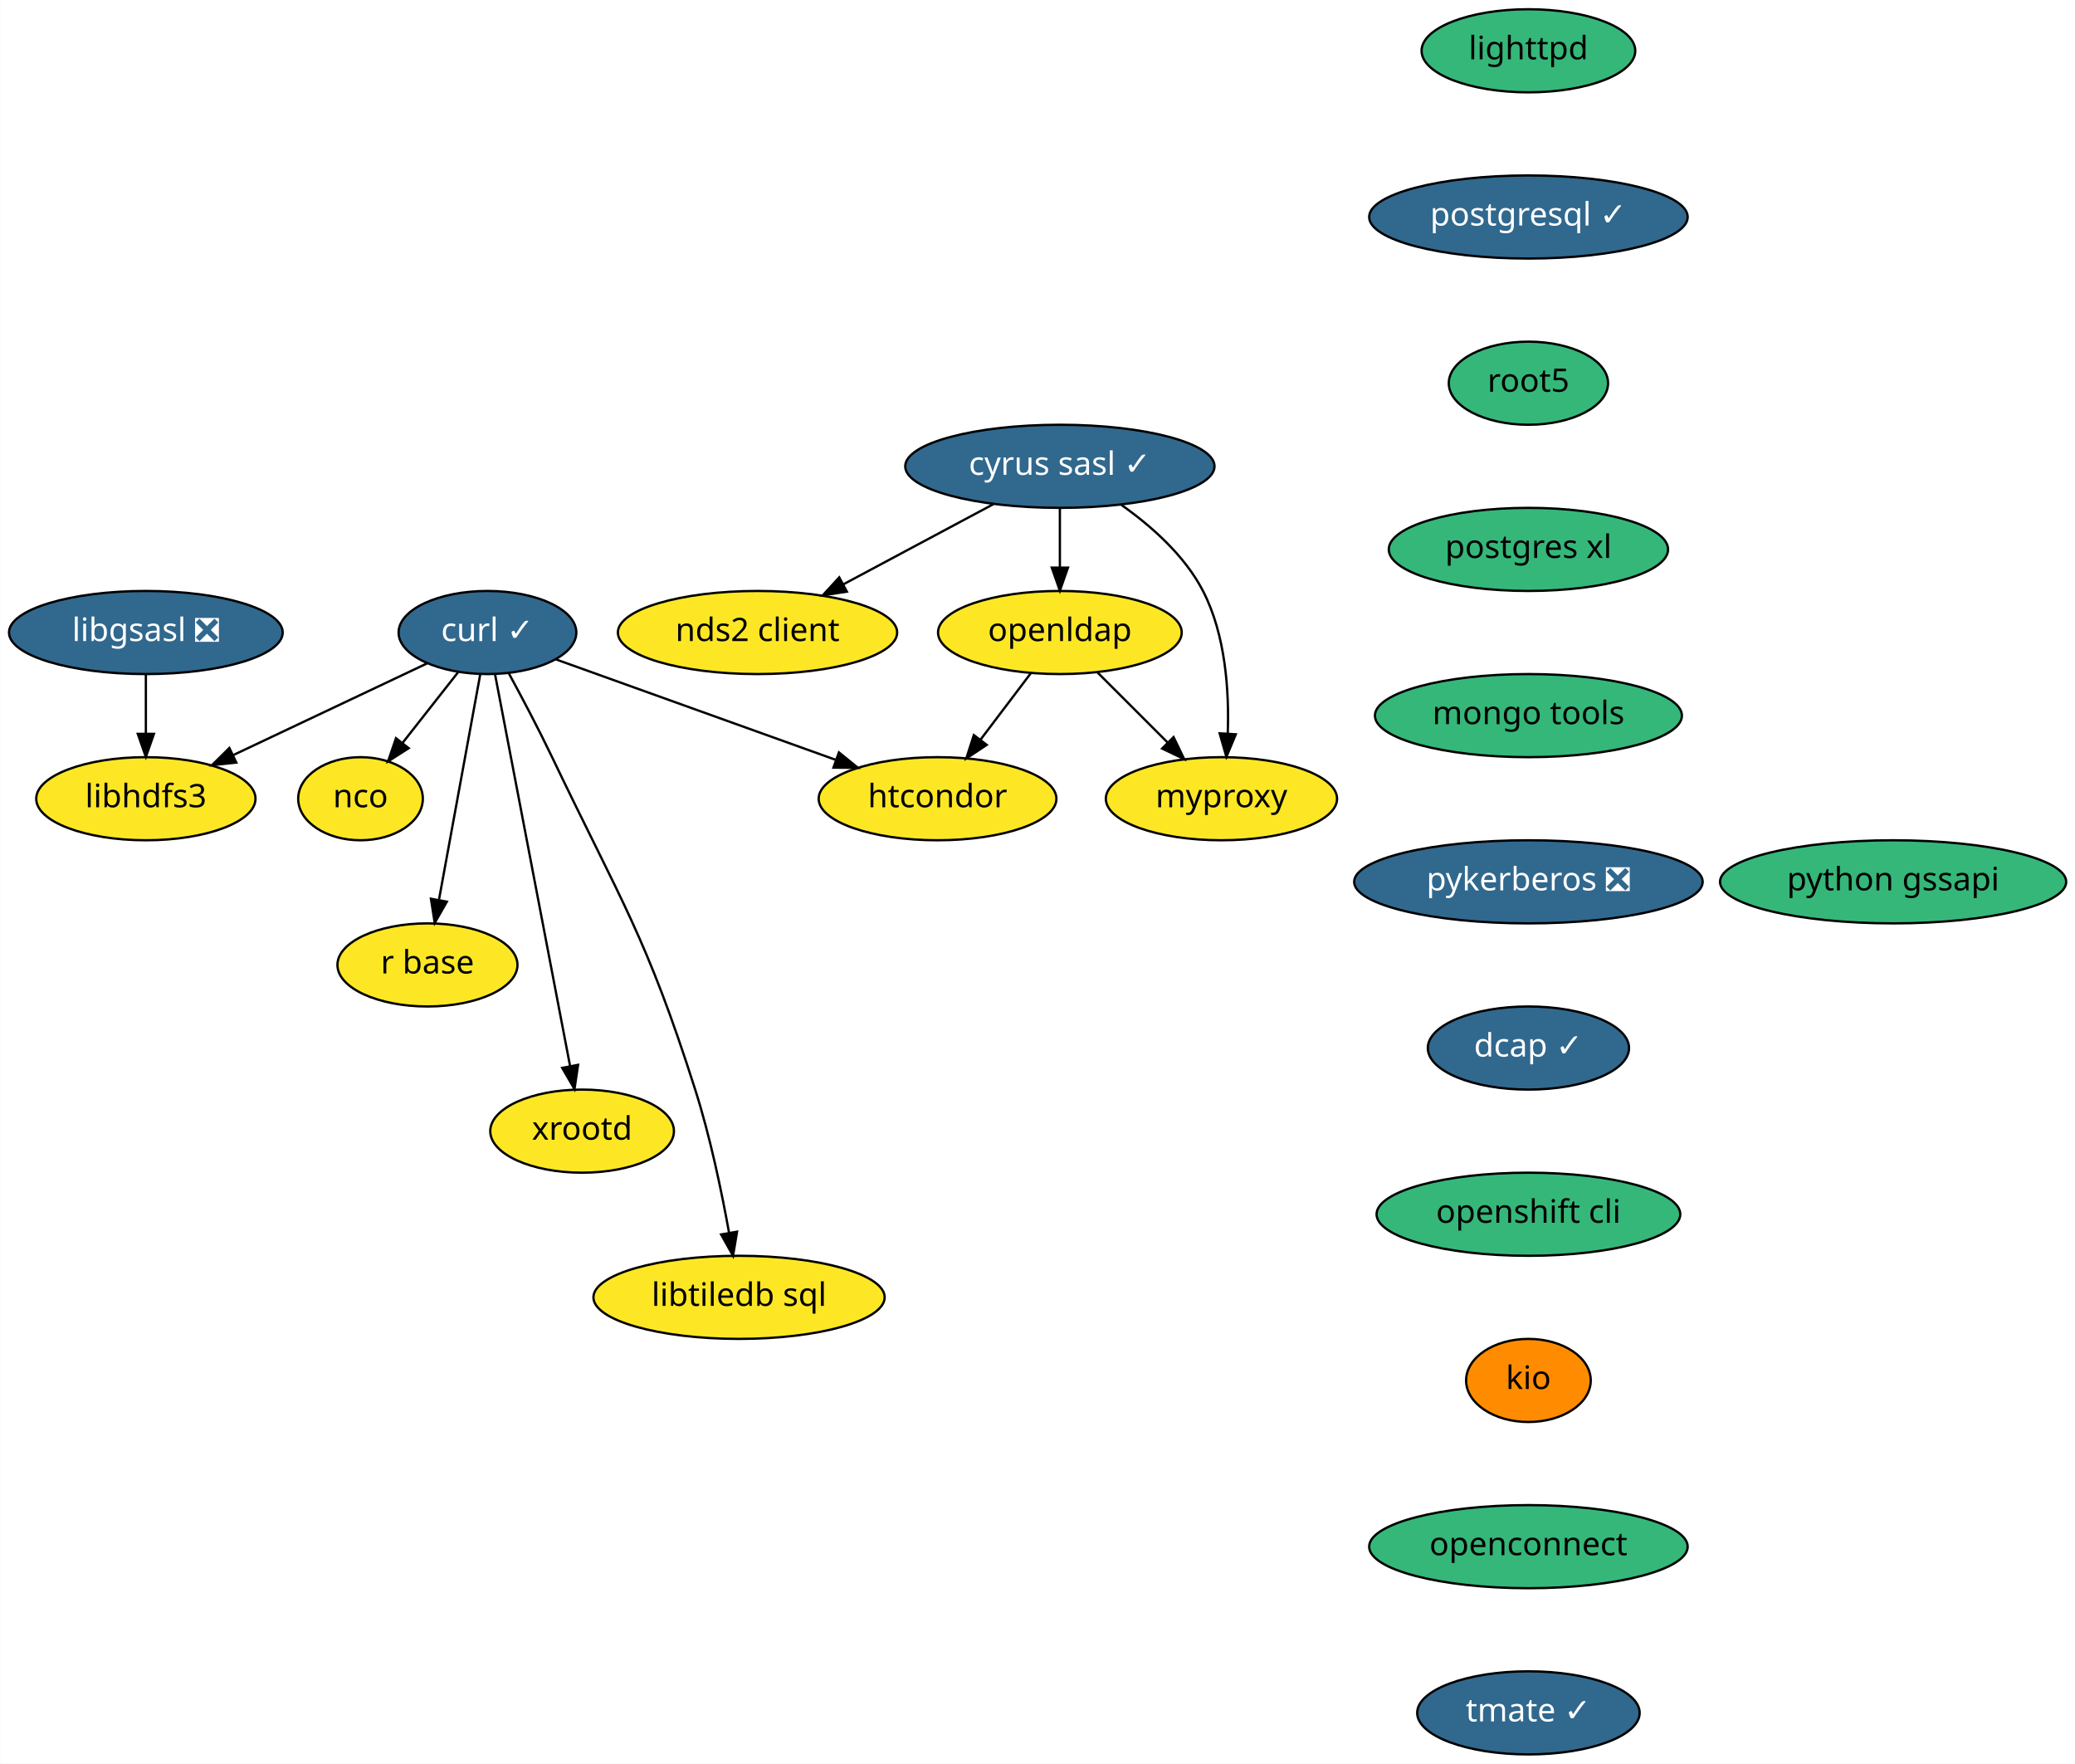
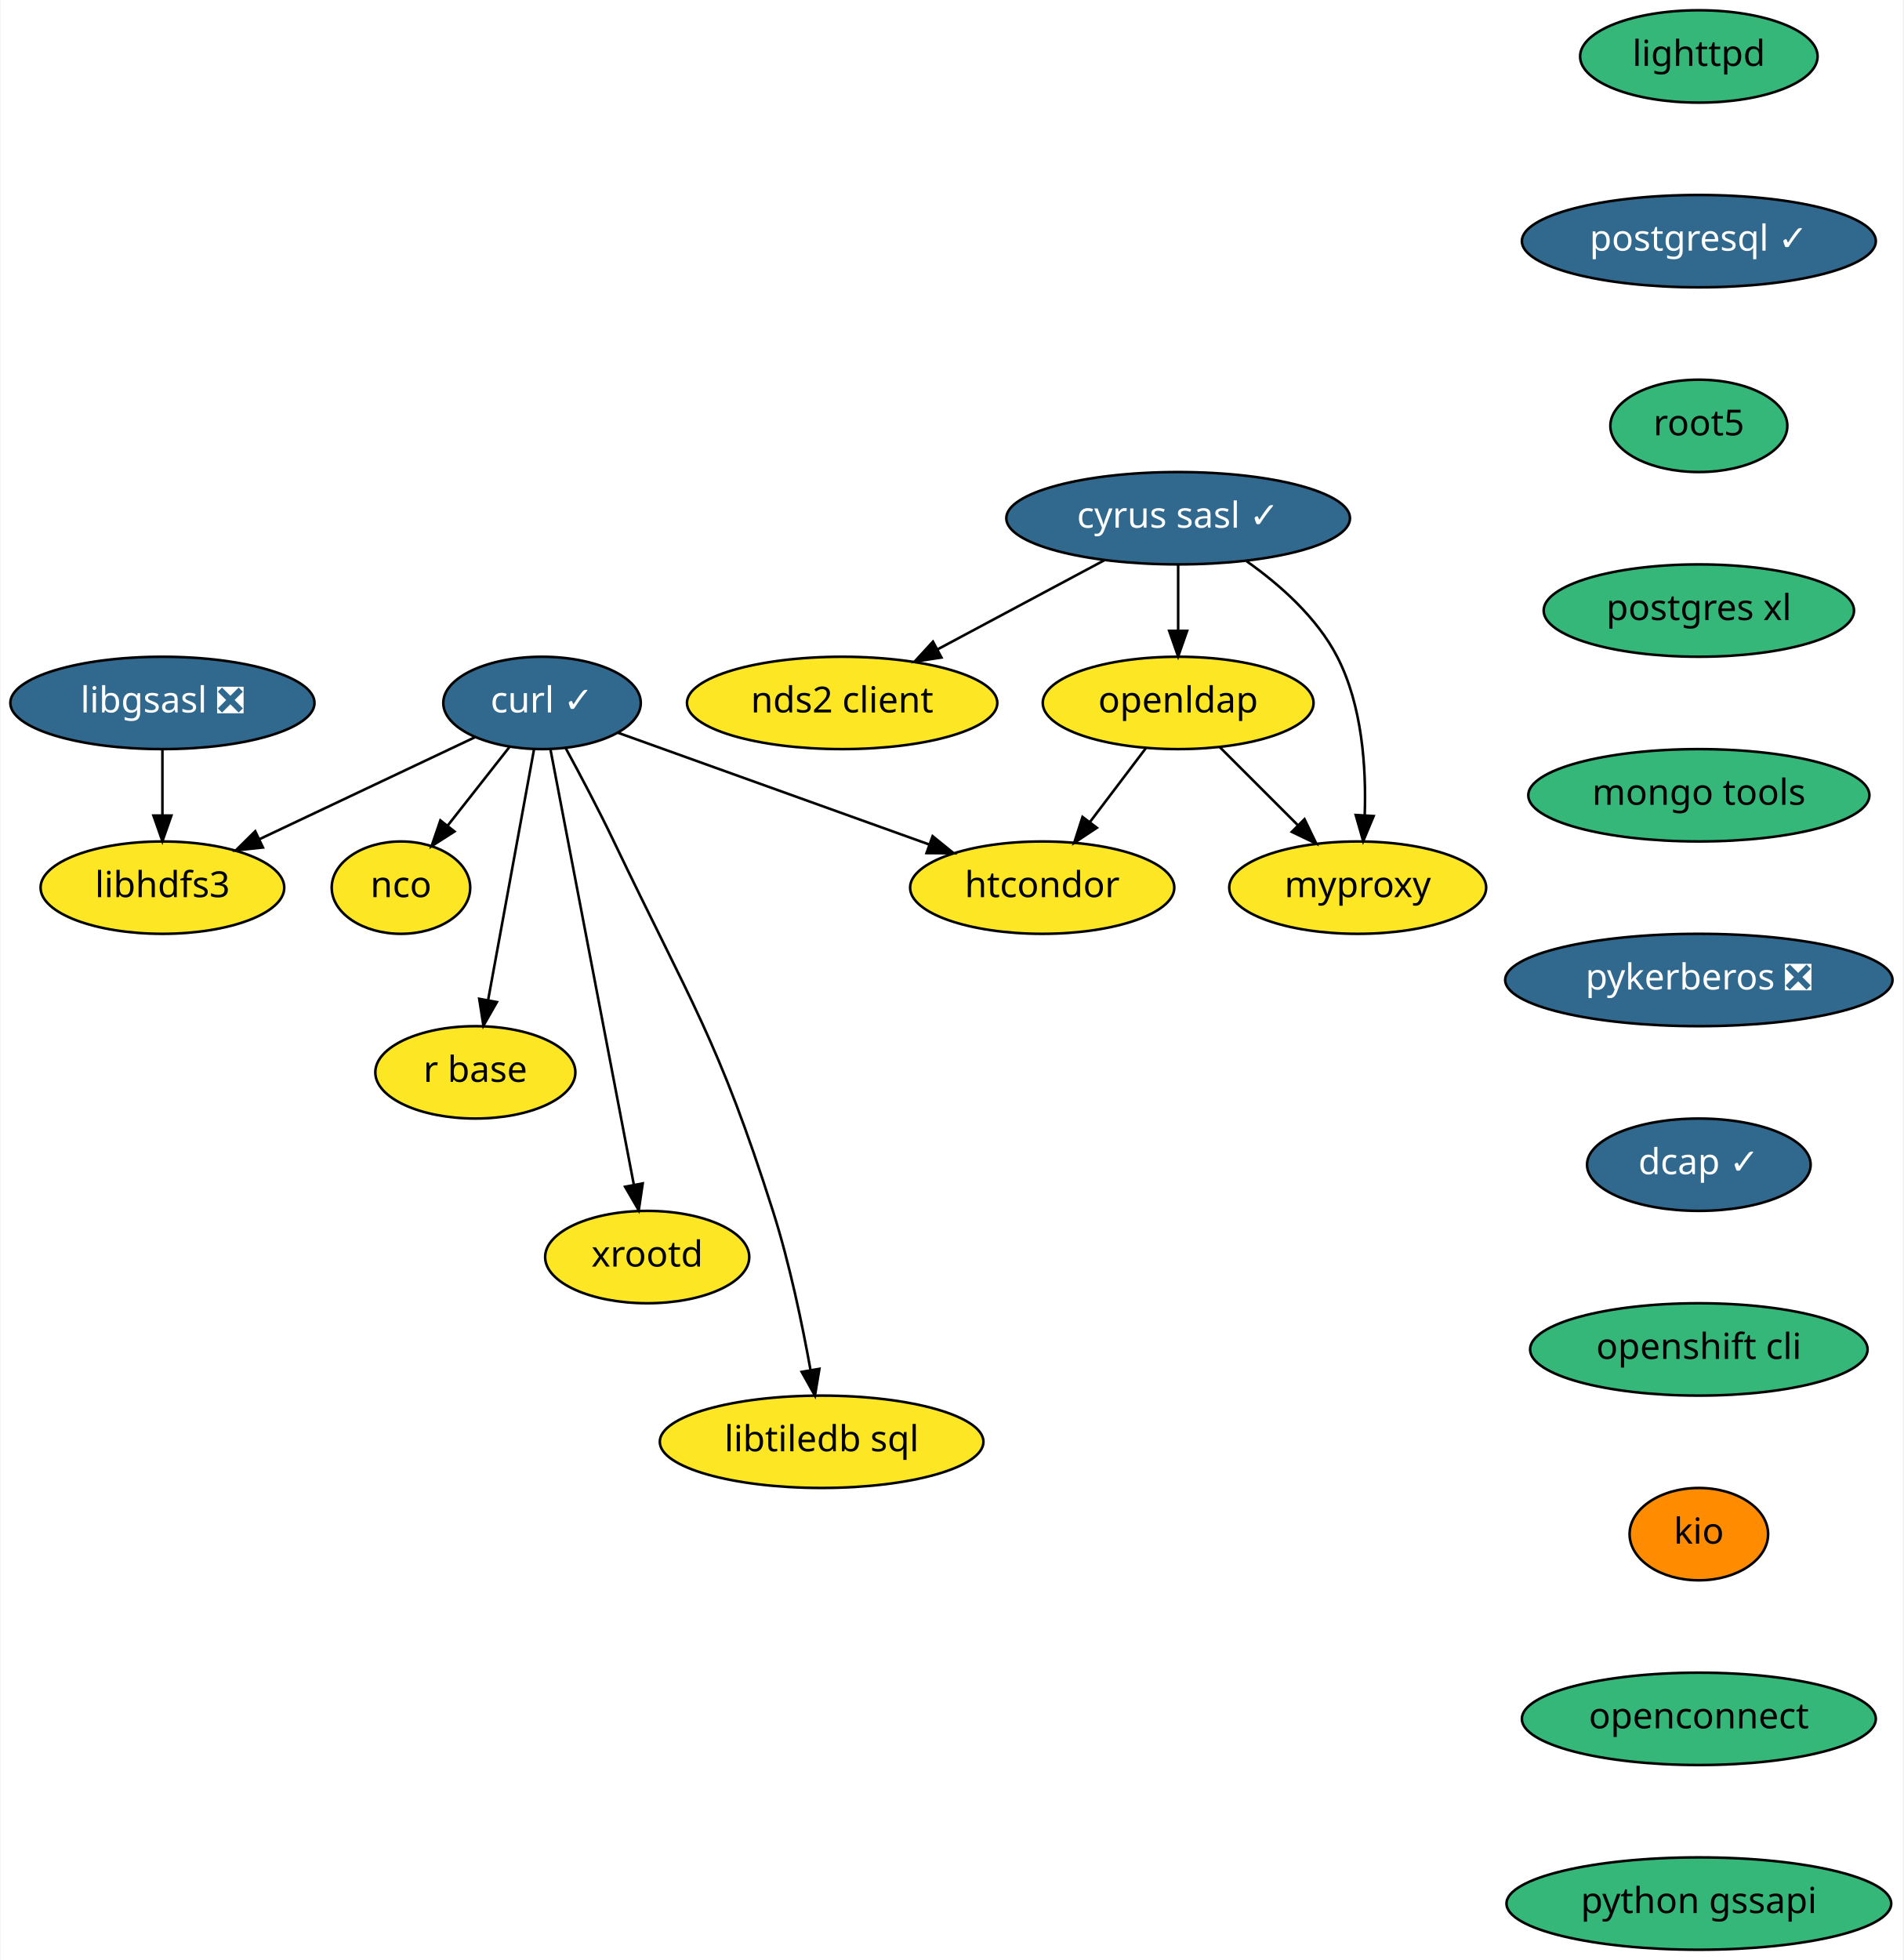
- <svg xmlns="http://www.w3.org/2000/svg" xmlns:xlink="http://www.w3.org/1999/xlink" width="899pt" height="764pt" viewBox="0.00 0.00 898.89 764.00">
+ <svg xmlns="http://www.w3.org/2000/svg" xmlns:xlink="http://www.w3.org/1999/xlink" width="742pt" height="764pt" viewBox="0.00 0.00 741.64 764.00">
  <g id="graph0" class="graph" transform="scale(1 1) rotate(0) translate(4 760)">
-     <polygon fill="white" stroke="transparent" points="-4,4 -4,-760 894.89,-760 894.89,4 -4,4" />
+     <polygon fill="white" stroke="transparent" points="-4,4 -4,-760 737.64,-760 737.64,4 -4,4" />
    <g id="node1" class="node">
      <g id="a_node1">
        <a xlink:href="https://github.com/conda-forge/curl-feedstock/pull/92" xlink:title="curl ✓">
          <ellipse fill="#31688e" stroke="black" cx="207.14" cy="-486" rx="38.5" ry="18" />
          <text text-anchor="middle" x="207.14" y="-482.3" font-family="Times-Roman" font-size="14.00" fill="white">curl ✓</text>
        </a>
      </g>
    </g>
    <g id="node2" class="node">
      <g id="a_node2">
        <a xlink:href="https://github.com/conda-forge/nco-feedstock" xlink:title="nco">
          <ellipse fill="#fde725" stroke="black" cx="152.14" cy="-414" rx="27" ry="18" />
          <text text-anchor="middle" x="152.14" y="-410.3" font-family="Times-Roman" font-size="14.00">nco</text>
        </a>
      </g>
    </g>
    <g id="edge1" class="edge">
      <path fill="none" stroke="black" d="M194.39,-468.76C187.25,-459.68 178.23,-448.19 170.35,-438.18" />
      <polygon fill="black" stroke="black" points="173.01,-435.89 164.08,-430.19 167.51,-440.21 173.01,-435.89" />
    </g>
    <g id="node3" class="node">
      <g id="a_node3">
        <a xlink:href="https://github.com/conda-forge/r-base-feedstock" xlink:title="r base">
          <ellipse fill="#fde725" stroke="black" cx="181.14" cy="-342" rx="39" ry="18" />
          <text text-anchor="middle" x="181.14" y="-338.3" font-family="Times-Roman" font-size="14.00">r base</text>
        </a>
      </g>
    </g>
    <g id="edge2" class="edge">
      <path fill="none" stroke="black" d="M204.01,-467.87C199.58,-443.67 191.44,-399.21 186.16,-370.39" />
      <polygon fill="black" stroke="black" points="189.54,-369.4 184.29,-360.19 182.65,-370.66 189.54,-369.4" />
    </g>
    <g id="node4" class="node">
      <g id="a_node4">
        <a xlink:href="https://github.com/conda-forge/libhdfs3-feedstock" xlink:title="libhdfs3">
          <ellipse fill="#fde725" stroke="black" cx="59.14" cy="-414" rx="47.5" ry="18" />
          <text text-anchor="middle" x="59.14" y="-410.3" font-family="Times-Roman" font-size="14.00">libhdfs3</text>
        </a>
      </g>
    </g>
    <g id="edge3" class="edge">
      <path fill="none" stroke="black" d="M181.03,-472.65C157.75,-461.64 123.38,-445.38 97.07,-432.94" />
      <polygon fill="black" stroke="black" points="98.32,-429.66 87.78,-428.54 95.32,-435.98 98.32,-429.66" />
    </g>
    <g id="node5" class="node">
      <g id="a_node5">
        <a xlink:href="https://github.com/conda-forge/xrootd-feedstock" xlink:title="xrootd">
          <ellipse fill="#fde725" stroke="black" cx="248.14" cy="-270" rx="39.79" ry="18" />
          <text text-anchor="middle" x="248.14" y="-266.3" font-family="Times-Roman" font-size="14.00">xrootd</text>
        </a>
      </g>
    </g>
    <g id="edge4" class="edge">
      <path fill="none" stroke="black" d="M210.43,-467.85C217.54,-430.75 234.39,-342.81 242.95,-298.1" />
      <polygon fill="black" stroke="black" points="246.4,-298.71 244.84,-288.23 239.52,-297.4 246.4,-298.71" />
    </g>
    <g id="node6" class="node">
      <g id="a_node6">
        <a xlink:href="https://github.com/conda-forge/htcondor-feedstock" xlink:title="htcondor">
          <ellipse fill="#fde725" stroke="black" cx="402.14" cy="-414" rx="51.5" ry="18" />
          <text text-anchor="middle" x="402.14" y="-410.3" font-family="Times-Roman" font-size="14.00">htcondor</text>
        </a>
      </g>
    </g>
    <g id="edge5" class="edge">
      <path fill="none" stroke="black" d="M236.76,-474.37C269.04,-462.78 321.01,-444.12 358.08,-430.82" />
      <polygon fill="black" stroke="black" points="359.41,-434.06 367.64,-427.39 357.04,-427.47 359.41,-434.06" />
    </g>
    <g id="node7" class="node">
      <g id="a_node7">
        <a xlink:href="https://github.com/conda-forge/libtiledb-sql-feedstock" xlink:title="libtiledb sql">
          <ellipse fill="#fde725" stroke="black" cx="316.14" cy="-198" rx="63.09" ry="18" />
          <text text-anchor="middle" x="316.14" y="-194.3" font-family="Times-Roman" font-size="14.00">libtiledb sql</text>
        </a>
      </g>
    </g>
    <g id="edge6" class="edge">
      <path fill="none" stroke="black" d="M216.32,-468.46C221.96,-458.09 229.22,-444.39 235.14,-432 265.22,-369.15 275.99,-354.39 297.14,-288 303.65,-267.58 308.59,-243.82 311.81,-225.99" />
      <polygon fill="black" stroke="black" points="315.28,-226.44 313.54,-215.99 308.38,-225.24 315.28,-226.44" />
    </g>
    <g id="node8" class="node">
      <g id="a_node8">
        <a xlink:href="https://github.com/conda-forge/cyrus-sasl-feedstock/pull/16" xlink:title="cyrus sasl ✓">
          <ellipse fill="#31688e" stroke="black" cx="455.14" cy="-558" rx="67" ry="18" />
          <text text-anchor="middle" x="455.14" y="-554.3" font-family="Times-Roman" font-size="14.00" fill="white">cyrus sasl ✓</text>
        </a>
      </g>
    </g>
    <g id="node9" class="node">
      <g id="a_node9">
        <a xlink:href="https://github.com/conda-forge/nds2-client-feedstock" xlink:title="nds2 client">
          <ellipse fill="#fde725" stroke="black" cx="324.14" cy="-486" rx="60.5" ry="18" />
          <text text-anchor="middle" x="324.14" y="-482.3" font-family="Times-Roman" font-size="14.00">nds2 client</text>
        </a>
      </g>
    </g>
    <g id="edge7" class="edge">
      <path fill="none" stroke="black" d="M426.4,-541.64C407.24,-531.4 381.88,-517.85 361.21,-506.81" />
      <polygon fill="black" stroke="black" points="362.85,-503.71 352.38,-502.09 359.55,-509.89 362.85,-503.71" />
    </g>
    <g id="node10" class="node">
      <g id="a_node10">
        <a xlink:href="https://github.com/conda-forge/openldap-feedstock" xlink:title="openldap">
          <ellipse fill="#fde725" stroke="black" cx="455.14" cy="-486" rx="52.79" ry="18" />
          <text text-anchor="middle" x="455.14" y="-482.3" font-family="Times-Roman" font-size="14.00">openldap</text>
        </a>
      </g>
    </g>
    <g id="edge8" class="edge">
      <path fill="none" stroke="black" d="M455.14,-539.7C455.14,-531.98 455.14,-522.71 455.14,-514.11" />
      <polygon fill="black" stroke="black" points="458.64,-514.1 455.14,-504.1 451.64,-514.1 458.64,-514.1" />
    </g>
    <g id="node11" class="node">
      <g id="a_node11">
        <a xlink:href="https://github.com/conda-forge/myproxy-feedstock" xlink:title="myproxy">
          <ellipse fill="#fde725" stroke="black" cx="525.14" cy="-414" rx="50.09" ry="18" />
          <text text-anchor="middle" x="525.14" y="-410.3" font-family="Times-Roman" font-size="14.00">myproxy</text>
        </a>
      </g>
    </g>
    <g id="edge9" class="edge">
      <path fill="none" stroke="black" d="M481.81,-541.26C494.77,-532.11 509.22,-519.35 517.14,-504 526.96,-484.99 528.52,-460.63 527.87,-442.2" />
      <polygon fill="black" stroke="black" points="531.36,-441.9 527.28,-432.12 524.37,-442.31 531.36,-441.9" />
    </g>
    <g id="edge10" class="edge">
      <path fill="none" stroke="black" d="M442.58,-468.41C436.05,-459.78 427.93,-449.06 420.69,-439.5" />
      <polygon fill="black" stroke="black" points="423.44,-437.33 414.61,-431.47 417.86,-441.56 423.44,-437.33" />
    </g>
    <g id="edge11" class="edge">
      <path fill="none" stroke="black" d="M471.38,-468.76C480.39,-459.75 491.76,-448.39 501.72,-438.43" />
      <polygon fill="black" stroke="black" points="504.4,-440.69 509,-431.15 499.45,-435.74 504.4,-440.69" />
    </g>
    <g id="node12" class="node">
      <g id="a_node12">
        <a xlink:href="https://github.com/conda-forge/libgsasl-feedstock/pull/21" xlink:title="libgsasl ❎">
          <ellipse fill="#31688e" stroke="black" cx="59.14" cy="-486" rx="59.29" ry="18" />
          <text text-anchor="middle" x="59.14" y="-482.3" font-family="Times-Roman" font-size="14.00" fill="white">libgsasl ❎</text>
        </a>
      </g>
    </g>
    <g id="edge12" class="edge">
      <path fill="none" stroke="black" d="M59.14,-467.7C59.14,-459.98 59.14,-450.71 59.14,-442.11" />
      <polygon fill="black" stroke="black" points="62.64,-442.1 59.14,-432.1 55.64,-442.1 62.64,-442.1" />
    </g>
    <g id="node13" class="node">
      <g id="a_node13">
        <a xlink:href="https://github.com/conda-forge/lighttpd-feedstock" xlink:title="lighttpd">
          <ellipse fill="#35b779" stroke="black" cx="658.14" cy="-738" rx="46.29" ry="18" />
          <text text-anchor="middle" x="658.14" y="-734.3" font-family="Times-Roman" font-size="14.00">lighttpd</text>
        </a>
      </g>
    </g>
    <g id="node14" class="node">
      <g id="a_node14">
        <a xlink:href="https://github.com/conda-forge/postgresql-feedstock/pull/91" xlink:title="postgresql ✓">
          <ellipse fill="#31688e" stroke="black" cx="658.14" cy="-666" rx="69" ry="18" />
          <text text-anchor="middle" x="658.14" y="-662.3" font-family="Times-Roman" font-size="14.00" fill="white">postgresql ✓</text>
        </a>
      </g>
    </g>
    <g id="node15" class="node">
      <g id="a_node15">
        <a xlink:href="https://github.com/conda-forge/root5-feedstock" xlink:title="root5">
          <ellipse fill="#35b779" stroke="black" cx="658.14" cy="-594" rx="34.5" ry="18" />
          <text text-anchor="middle" x="658.14" y="-590.3" font-family="Times-Roman" font-size="14.00">root5</text>
        </a>
      </g>
    </g>
    <g id="node16" class="node">
      <g id="a_node16">
        <a xlink:href="https://github.com/conda-forge/postgres-xl-feedstock" xlink:title="postgres xl">
          <ellipse fill="#35b779" stroke="black" cx="658.14" cy="-522" rx="60.5" ry="18" />
          <text text-anchor="middle" x="658.14" y="-518.3" font-family="Times-Roman" font-size="14.00">postgres xl</text>
        </a>
      </g>
    </g>
    <g id="node17" class="node">
      <g id="a_node17">
        <a xlink:href="https://github.com/conda-forge/mongo-tools-feedstock" xlink:title="mongo tools">
          <ellipse fill="#35b779" stroke="black" cx="658.14" cy="-450" rx="66.5" ry="18" />
          <text text-anchor="middle" x="658.14" y="-446.3" font-family="Times-Roman" font-size="14.00">mongo tools</text>
        </a>
      </g>
    </g>
    <g id="node18" class="node">
      <g id="a_node18">
        <a xlink:href="https://github.com/conda-forge/pykerberos-feedstock/pull/11" xlink:title="pykerberos ❎">
          <ellipse fill="#31688e" stroke="black" cx="658.14" cy="-378" rx="75.5" ry="18" />
          <text text-anchor="middle" x="658.14" y="-374.3" font-family="Times-Roman" font-size="14.00" fill="white">pykerberos ❎</text>
        </a>
      </g>
    </g>
    <g id="node19" class="node">
      <g id="a_node19">
        <a xlink:href="https://github.com/conda-forge/dcap-feedstock/pull/4" xlink:title="dcap ✓">
          <ellipse fill="#31688e" stroke="black" cx="658.14" cy="-306" rx="43.59" ry="18" />
          <text text-anchor="middle" x="658.14" y="-302.3" font-family="Times-Roman" font-size="14.00" fill="white">dcap ✓</text>
        </a>
      </g>
    </g>
    <g id="node20" class="node">
      <g id="a_node20">
        <a xlink:href="https://github.com/conda-forge/openshift-cli-feedstock" xlink:title="openshift cli">
          <ellipse fill="#35b779" stroke="black" cx="658.14" cy="-234" rx="65.79" ry="18" />
          <text text-anchor="middle" x="658.14" y="-230.3" font-family="Times-Roman" font-size="14.00">openshift cli</text>
        </a>
      </g>
    </g>
    <g id="node21" class="node">
      <g id="a_node21">
        <a xlink:href="https://github.com/conda-forge/kio-feedstock" xlink:title="kio">
          <ellipse fill="#ff8c00" stroke="black" cx="658.14" cy="-162" rx="27" ry="18" />
          <text text-anchor="middle" x="658.14" y="-158.3" font-family="Times-Roman" font-size="14.00">kio</text>
        </a>
      </g>
    </g>
    <g id="node22" class="node">
      <g id="a_node22">
        <a xlink:href="https://github.com/conda-forge/openconnect-feedstock" xlink:title="openconnect">
          <ellipse fill="#35b779" stroke="black" cx="658.14" cy="-90" rx="69" ry="18" />
          <text text-anchor="middle" x="658.14" y="-86.3" font-family="Times-Roman" font-size="14.00">openconnect</text>
        </a>
      </g>
    </g>
    <g id="node23" class="node">
      <g id="a_node23">
-         <a xlink:href="https://github.com/conda-forge/tmate-feedstock/pull/5" xlink:title="tmate ✓">
-           <ellipse fill="#31688e" stroke="black" cx="658.14" cy="-18" rx="48.19" ry="18" />
-           <text text-anchor="middle" x="658.14" y="-14.3" font-family="Times-Roman" font-size="14.00" fill="white">tmate ✓</text>
-         </a>
-       </g>
-     </g>
-     <g id="node24" class="node">
-       <g id="a_node24">
        <a xlink:href="https://github.com/conda-forge/python-gssapi-feedstock" xlink:title="python gssapi">
-           <ellipse fill="#35b779" stroke="black" cx="816.14" cy="-378" rx="74.99" ry="18" />
-           <text text-anchor="middle" x="816.14" y="-374.3" font-family="Times-Roman" font-size="14.00">python gssapi</text>
+           <ellipse fill="#35b779" stroke="black" cx="658.14" cy="-18" rx="74.99" ry="18" />
+           <text text-anchor="middle" x="658.14" y="-14.3" font-family="Times-Roman" font-size="14.00">python gssapi</text>
        </a>
      </g>
    </g>
  </g>
</svg>
